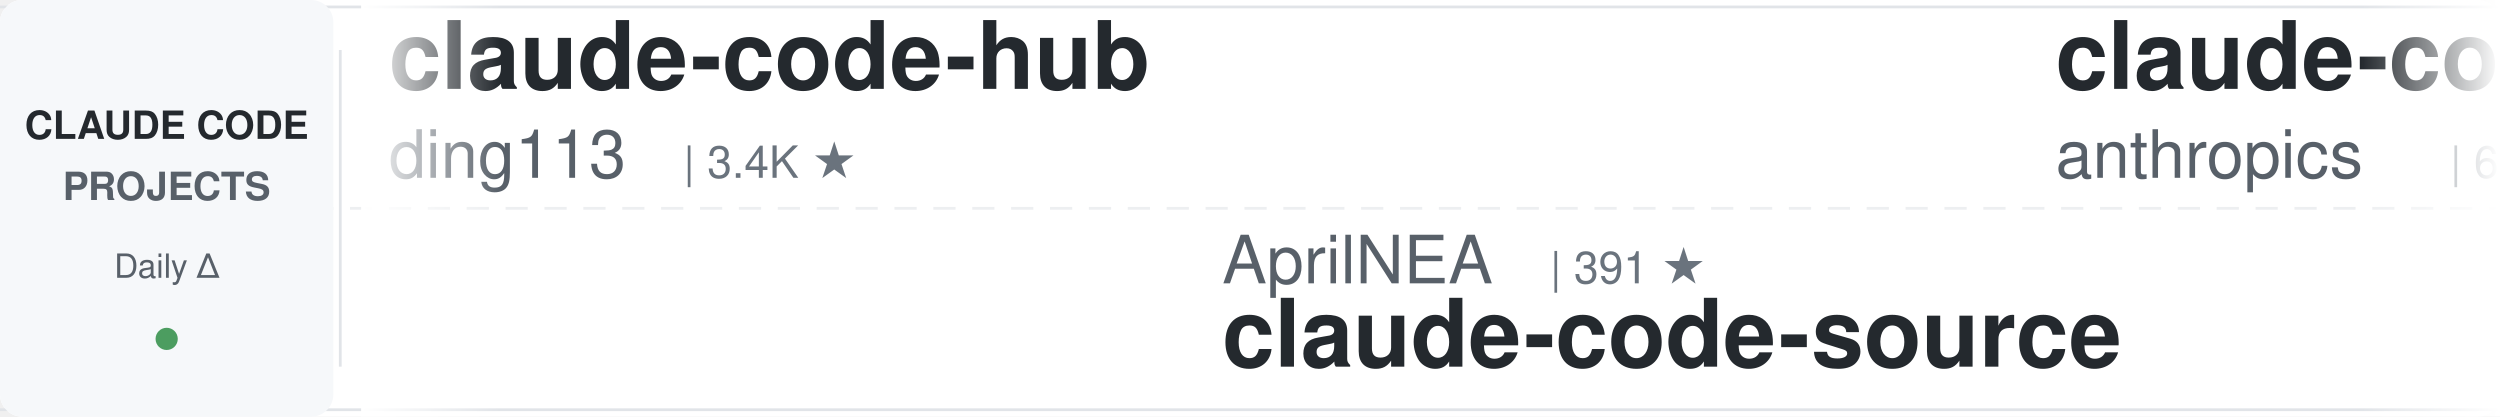
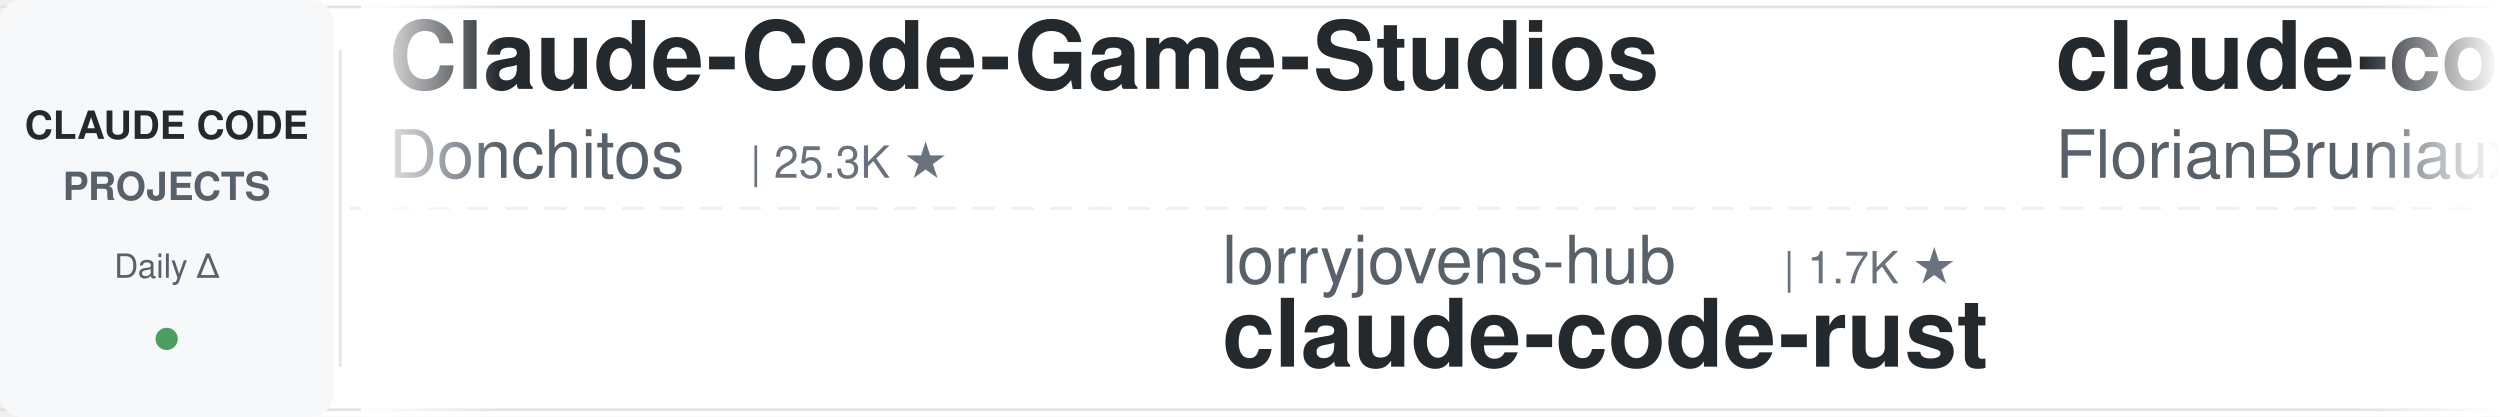
<svg xmlns="http://www.w3.org/2000/svg" width="900" height="150">
  <defs>
    <linearGradient id="leftFade" x1="0%" y1="0%" x2="100%" y2="0%">
      <stop offset="0%" style="stop-color:#ffffff;stop-opacity:1" />
      <stop offset="100%" style="stop-color:#ffffff;stop-opacity:0" />
    </linearGradient>
    <linearGradient id="rightFade" x1="0%" y1="0%" x2="100%" y2="0%">
      <stop offset="0%" style="stop-color:#ffffff;stop-opacity:0" />
      <stop offset="100%" style="stop-color:#ffffff;stop-opacity:1" />
    </linearGradient>
  </defs>
  <rect width="900" height="150" fill="#ffffff" rx="8" />
  <rect x="0" y="2" width="900" height="1" fill="#e1e4e8" />
  <rect x="0" y="147" width="900" height="1" fill="#e1e4e8" />
  <line x1="0" y1="75" x2="900" y2="75" stroke="#e1e4e8" stroke-width="1" stroke-dasharray="8 6" opacity="0.6" />
  <rect x="0" y="0" width="120" height="150" fill="#f6f8fa" rx="8" />
  <text x="60" y="50" font-family="-apple-system, BlinkMacSystemFont, 'Segoe UI', Helvetica, Arial, sans-serif" font-size="14" font-weight="600" fill="#24292e" text-anchor="middle">CLAUDE CODE</text>
  <text x="60" y="72" font-family="-apple-system, BlinkMacSystemFont, 'Segoe UI', Helvetica, Arial, sans-serif" font-size="14" font-weight="600" fill="#586069" text-anchor="middle">PROJECTS</text>
  <text x="60" y="100" font-family="-apple-system, BlinkMacSystemFont, 'Segoe UI', Helvetica, Arial, sans-serif" font-size="12" font-weight="500" fill="#586069" text-anchor="middle">Daily Δ</text>
  <circle cx="60" cy="122" r="4" fill="#22863a" opacity="0.8" />
  <rect x="122" y="18" width="1" height="114" fill="#e1e4e8" />
  <clipPath id="tickerClip">
    <rect x="130" y="0" width="770" height="150" />
  </clipPath>
  <g clip-path="url(#tickerClip)">
    <g id="tickerItems">
      <animateTransform attributeName="transform" attributeType="XML" type="translate" from="0 0" to="-3000 0" dur="54s" repeatCount="indefinite" />
      <g transform="translate(0, 0)">
-         <text x="140" y="32" font-family="-apple-system, BlinkMacSystemFont, 'Segoe UI', Helvetica, Arial, sans-serif" font-size="34" font-weight="600" fill="#24292e">claude-code-hub</text>
-         <text x="140" y="64" font-family="-apple-system, BlinkMacSystemFont, 'Segoe UI', Helvetica, Arial, sans-serif" font-size="24" font-weight="400" fill="#586069">ding113</text>
-         <text x="246" y="64" font-family="-apple-system, BlinkMacSystemFont, 'Segoe UI', Helvetica, Arial, sans-serif" font-size="16" font-weight="500" fill="#6a737d">| 3.4K ★</text>
+         <text x="140" y="32" font-family="-apple-system, BlinkMacSystemFont, 'Segoe UI', Helvetica, Arial, sans-serif" font-size="34" font-weight="600" fill="#24292e">Claude-Code-Game-Studios</text>
+         <text x="140" y="64" font-family="-apple-system, BlinkMacSystemFont, 'Segoe UI', Helvetica, Arial, sans-serif" font-size="24" font-weight="400" fill="#586069">Donchitos</text>
+         <text x="270" y="64" font-family="-apple-system, BlinkMacSystemFont, 'Segoe UI', Helvetica, Arial, sans-serif" font-size="16" font-weight="500" fill="#6a737d">| 25.3K ★</text>
      </g>
      <g transform="translate(300, 0)">
-         <text x="140" y="102" font-family="-apple-system, BlinkMacSystemFont, 'Segoe UI', Helvetica, Arial, sans-serif" font-size="24" font-weight="400" fill="#586069">AprilNEA</text>
-         <text x="258" y="102" font-family="-apple-system, BlinkMacSystemFont, 'Segoe UI', Helvetica, Arial, sans-serif" font-size="16" font-weight="500" fill="#6a737d">| 391 ★</text>
-         <text x="140" y="132" font-family="-apple-system, BlinkMacSystemFont, 'Segoe UI', Helvetica, Arial, sans-serif" font-size="34" font-weight="600" fill="#24292e">claude-code-source</text>
+         <text x="140" y="102" font-family="-apple-system, BlinkMacSystemFont, 'Segoe UI', Helvetica, Arial, sans-serif" font-size="24" font-weight="400" fill="#586069">lorryjovens-hub</text>
+         <text x="342" y="102" font-family="-apple-system, BlinkMacSystemFont, 'Segoe UI', Helvetica, Arial, sans-serif" font-size="16" font-weight="500" fill="#6a737d">| 1.7K ★</text>
+         <text x="140" y="132" font-family="-apple-system, BlinkMacSystemFont, 'Segoe UI', Helvetica, Arial, sans-serif" font-size="34" font-weight="600" fill="#24292e">claude-code-rust</text>
      </g>
      <g transform="translate(600, 0)">
-         <text x="140" y="32" font-family="-apple-system, BlinkMacSystemFont, 'Segoe UI', Helvetica, Arial, sans-serif" font-size="34" font-weight="600" fill="#24292e">claude-code-security-rev...</text>
-         <text x="140" y="64" font-family="-apple-system, BlinkMacSystemFont, 'Segoe UI', Helvetica, Arial, sans-serif" font-size="24" font-weight="400" fill="#586069">anthropics</text>
-         <text x="282" y="64" font-family="-apple-system, BlinkMacSystemFont, 'Segoe UI', Helvetica, Arial, sans-serif" font-size="16" font-weight="500" fill="#6a737d">| 6.3K ★</text>
+         <text x="140" y="32" font-family="-apple-system, BlinkMacSystemFont, 'Segoe UI', Helvetica, Arial, sans-serif" font-size="34" font-weight="600" fill="#24292e">claude-code-ultimate-gui...</text>
+         <text x="140" y="64" font-family="-apple-system, BlinkMacSystemFont, 'Segoe UI', Helvetica, Arial, sans-serif" font-size="24" font-weight="400" fill="#586069">FlorianBruniaux</text>
+         <text x="342" y="64" font-family="-apple-system, BlinkMacSystemFont, 'Segoe UI', Helvetica, Arial, sans-serif" font-size="16" font-weight="500" fill="#6a737d">| 6.0K ★</text>
      </g>
      <g transform="translate(900, 0)">
-         <text x="140" y="102" font-family="-apple-system, BlinkMacSystemFont, 'Segoe UI', Helvetica, Arial, sans-serif" font-size="24" font-weight="400" fill="#586069">darcyegb</text>
-         <text x="258" y="102" font-family="-apple-system, BlinkMacSystemFont, 'Segoe UI', Helvetica, Arial, sans-serif" font-size="16" font-weight="500" fill="#6a737d">| 765 ★</text>
-         <text x="140" y="132" font-family="-apple-system, BlinkMacSystemFont, 'Segoe UI', Helvetica, Arial, sans-serif" font-size="34" font-weight="600" fill="#24292e">ClaudeCodeAgents</text>
+         <text x="140" y="102" font-family="-apple-system, BlinkMacSystemFont, 'Segoe UI', Helvetica, Arial, sans-serif" font-size="24" font-weight="400" fill="#586069">fuergaosi233</text>
+         <text x="306" y="102" font-family="-apple-system, BlinkMacSystemFont, 'Segoe UI', Helvetica, Arial, sans-serif" font-size="16" font-weight="500" fill="#6a737d">| 2.8K ★</text>
+         <text x="140" y="132" font-family="-apple-system, BlinkMacSystemFont, 'Segoe UI', Helvetica, Arial, sans-serif" font-size="34" font-weight="600" fill="#24292e">claude-code-proxy</text>
      </g>
      <g transform="translate(1200, 0)">
-         <text x="140" y="32" font-family="-apple-system, BlinkMacSystemFont, 'Segoe UI', Helvetica, Arial, sans-serif" font-size="34" font-weight="600" fill="#24292e">oh-my-claudecode</text>
-         <text x="140" y="64" font-family="-apple-system, BlinkMacSystemFont, 'Segoe UI', Helvetica, Arial, sans-serif" font-size="24" font-weight="400" fill="#586069">Yeachan-Heo</text>
-         <text x="294" y="64" font-family="-apple-system, BlinkMacSystemFont, 'Segoe UI', Helvetica, Arial, sans-serif" font-size="16" font-weight="500" fill="#6a737d">| 39.3K ★</text>
+         <text x="140" y="32" font-family="-apple-system, BlinkMacSystemFont, 'Segoe UI', Helvetica, Arial, sans-serif" font-size="34" font-weight="600" fill="#24292e">Claude-Code-Usage-Monito...</text>
+         <text x="140" y="64" font-family="-apple-system, BlinkMacSystemFont, 'Segoe UI', Helvetica, Arial, sans-serif" font-size="24" font-weight="400" fill="#586069">Maciek-roboblog</text>
+         <text x="342" y="64" font-family="-apple-system, BlinkMacSystemFont, 'Segoe UI', Helvetica, Arial, sans-serif" font-size="16" font-weight="500" fill="#6a737d">| 8.7K ★</text>
      </g>
      <g transform="translate(1500, 0)">
        <text x="140" y="102" font-family="-apple-system, BlinkMacSystemFont, 'Segoe UI', Helvetica, Arial, sans-serif" font-size="24" font-weight="400" fill="#586069">ponponon</text>
        <text x="258" y="102" font-family="-apple-system, BlinkMacSystemFont, 'Segoe UI', Helvetica, Arial, sans-serif" font-size="16" font-weight="500" fill="#6a737d">| 2.3K ★</text>
        <text x="140" y="132" font-family="-apple-system, BlinkMacSystemFont, 'Segoe UI', Helvetica, Arial, sans-serif" font-size="34" font-weight="600" fill="#24292e">claude_code_src</text>
      </g>
      <g transform="translate(1800, 0)">
-         <text x="140" y="32" font-family="-apple-system, BlinkMacSystemFont, 'Segoe UI', Helvetica, Arial, sans-serif" font-size="34" font-weight="600" fill="#24292e">claude-code-hooks-master...</text>
-         <text x="140" y="64" font-family="-apple-system, BlinkMacSystemFont, 'Segoe UI', Helvetica, Arial, sans-serif" font-size="24" font-weight="400" fill="#586069">disler</text>
-         <text x="234" y="64" font-family="-apple-system, BlinkMacSystemFont, 'Segoe UI', Helvetica, Arial, sans-serif" font-size="16" font-weight="500" fill="#6a737d">| 3.9K ★</text>
+         <text x="140" y="32" font-family="-apple-system, BlinkMacSystemFont, 'Segoe UI', Helvetica, Arial, sans-serif" font-size="34" font-weight="600" fill="#24292e">claude-code-infrastructu...</text>
+         <text x="140" y="64" font-family="-apple-system, BlinkMacSystemFont, 'Segoe UI', Helvetica, Arial, sans-serif" font-size="24" font-weight="400" fill="#586069">diet103</text>
+         <text x="246" y="64" font-family="-apple-system, BlinkMacSystemFont, 'Segoe UI', Helvetica, Arial, sans-serif" font-size="16" font-weight="500" fill="#6a737d">| 10.0K ★</text>
      </g>
      <g transform="translate(2100, 0)">
-         <text x="140" y="102" font-family="-apple-system, BlinkMacSystemFont, 'Segoe UI', Helvetica, Arial, sans-serif" font-size="24" font-weight="400" fill="#586069">shareAI-lab</text>
-         <text x="294" y="102" font-family="-apple-system, BlinkMacSystemFont, 'Segoe UI', Helvetica, Arial, sans-serif" font-size="16" font-weight="500" fill="#6a737d">| 77.3K ★</text>
-         <text x="140" y="132" font-family="-apple-system, BlinkMacSystemFont, 'Segoe UI', Helvetica, Arial, sans-serif" font-size="34" font-weight="600" fill="#24292e">learn-claude-code</text>
-       </g>
-       <g transform="translate(2400, 0)">
-         <text x="140" y="32" font-family="-apple-system, BlinkMacSystemFont, 'Segoe UI', Helvetica, Arial, sans-serif" font-size="34" font-weight="600" fill="#24292e">claude-code-action</text>
-         <text x="140" y="64" font-family="-apple-system, BlinkMacSystemFont, 'Segoe UI', Helvetica, Arial, sans-serif" font-size="24" font-weight="400" fill="#586069">anthropics</text>
-         <text x="282" y="64" font-family="-apple-system, BlinkMacSystemFont, 'Segoe UI', Helvetica, Arial, sans-serif" font-size="16" font-weight="500" fill="#6a737d">| 8.9K ★</text>
-       </g>
-       <g transform="translate(2700, 0)">
-         <text x="140" y="102" font-family="-apple-system, BlinkMacSystemFont, 'Segoe UI', Helvetica, Arial, sans-serif" font-size="24" font-weight="400" fill="#586069">luyao618</text>
-         <text x="258" y="102" font-family="-apple-system, BlinkMacSystemFont, 'Segoe UI', Helvetica, Arial, sans-serif" font-size="16" font-weight="500" fill="#6a737d">| 1.7K ★</text>
-         <text x="140" y="132" font-family="-apple-system, BlinkMacSystemFont, 'Segoe UI', Helvetica, Arial, sans-serif" font-size="34" font-weight="600" fill="#24292e">Claude-Code-Source-Study</text>
-       </g>
-       <g transform="translate(3000, 0)">
-         <text x="140" y="32" font-family="-apple-system, BlinkMacSystemFont, 'Segoe UI', Helvetica, Arial, sans-serif" font-size="34" font-weight="600" fill="#24292e">claude-code-hub</text>
-         <text x="140" y="64" font-family="-apple-system, BlinkMacSystemFont, 'Segoe UI', Helvetica, Arial, sans-serif" font-size="24" font-weight="400" fill="#586069">ding113</text>
-         <text x="246" y="64" font-family="-apple-system, BlinkMacSystemFont, 'Segoe UI', Helvetica, Arial, sans-serif" font-size="16" font-weight="500" fill="#6a737d">| 3.4K ★</text>
-       </g>
-       <g transform="translate(3300, 0)">
        <text x="140" y="102" font-family="-apple-system, BlinkMacSystemFont, 'Segoe UI', Helvetica, Arial, sans-serif" font-size="24" font-weight="400" fill="#586069">AprilNEA</text>
        <text x="258" y="102" font-family="-apple-system, BlinkMacSystemFont, 'Segoe UI', Helvetica, Arial, sans-serif" font-size="16" font-weight="500" fill="#6a737d">| 391 ★</text>
        <text x="140" y="132" font-family="-apple-system, BlinkMacSystemFont, 'Segoe UI', Helvetica, Arial, sans-serif" font-size="34" font-weight="600" fill="#24292e">claude-code-source</text>
      </g>
+       <g transform="translate(2400, 0)">
+         <text x="140" y="32" font-family="-apple-system, BlinkMacSystemFont, 'Segoe UI', Helvetica, Arial, sans-serif" font-size="34" font-weight="600" fill="#24292e">claude-code-from-scratch</text>
+         <text x="140" y="64" font-family="-apple-system, BlinkMacSystemFont, 'Segoe UI', Helvetica, Arial, sans-serif" font-size="24" font-weight="400" fill="#586069">Windy3f3f3f3f</text>
+         <text x="318" y="64" font-family="-apple-system, BlinkMacSystemFont, 'Segoe UI', Helvetica, Arial, sans-serif" font-size="16" font-weight="500" fill="#6a737d">| 2.7K ★</text>
+       </g>
+       <g transform="translate(2700, 0)">
+         <text x="140" y="102" font-family="-apple-system, BlinkMacSystemFont, 'Segoe UI', Helvetica, Arial, sans-serif" font-size="24" font-weight="400" fill="#586069">https-deeplearning-ai</text>
+         <text x="414" y="102" font-family="-apple-system, BlinkMacSystemFont, 'Segoe UI', Helvetica, Arial, sans-serif" font-size="16" font-weight="500" fill="#6a737d">| 549 ★</text>
+         <text x="140" y="132" font-family="-apple-system, BlinkMacSystemFont, 'Segoe UI', Helvetica, Arial, sans-serif" font-size="34" font-weight="600" fill="#24292e">sc-claude-code-files</text>
+       </g>
+       <g transform="translate(3000, 0)">
+         <text x="140" y="32" font-family="-apple-system, BlinkMacSystemFont, 'Segoe UI', Helvetica, Arial, sans-serif" font-size="34" font-weight="600" fill="#24292e">Claude-Code-Game-Studios</text>
+         <text x="140" y="64" font-family="-apple-system, BlinkMacSystemFont, 'Segoe UI', Helvetica, Arial, sans-serif" font-size="24" font-weight="400" fill="#586069">Donchitos</text>
+         <text x="270" y="64" font-family="-apple-system, BlinkMacSystemFont, 'Segoe UI', Helvetica, Arial, sans-serif" font-size="16" font-weight="500" fill="#6a737d">| 25.3K ★</text>
+       </g>
+       <g transform="translate(3300, 0)">
+         <text x="140" y="102" font-family="-apple-system, BlinkMacSystemFont, 'Segoe UI', Helvetica, Arial, sans-serif" font-size="24" font-weight="400" fill="#586069">lorryjovens-hub</text>
+         <text x="342" y="102" font-family="-apple-system, BlinkMacSystemFont, 'Segoe UI', Helvetica, Arial, sans-serif" font-size="16" font-weight="500" fill="#6a737d">| 1.7K ★</text>
+         <text x="140" y="132" font-family="-apple-system, BlinkMacSystemFont, 'Segoe UI', Helvetica, Arial, sans-serif" font-size="34" font-weight="600" fill="#24292e">claude-code-rust</text>
+       </g>
      <g transform="translate(3600, 0)">
-         <text x="140" y="32" font-family="-apple-system, BlinkMacSystemFont, 'Segoe UI', Helvetica, Arial, sans-serif" font-size="34" font-weight="600" fill="#24292e">claude-code-security-rev...</text>
-         <text x="140" y="64" font-family="-apple-system, BlinkMacSystemFont, 'Segoe UI', Helvetica, Arial, sans-serif" font-size="24" font-weight="400" fill="#586069">anthropics</text>
-         <text x="282" y="64" font-family="-apple-system, BlinkMacSystemFont, 'Segoe UI', Helvetica, Arial, sans-serif" font-size="16" font-weight="500" fill="#6a737d">| 6.3K ★</text>
+         <text x="140" y="32" font-family="-apple-system, BlinkMacSystemFont, 'Segoe UI', Helvetica, Arial, sans-serif" font-size="34" font-weight="600" fill="#24292e">claude-code-ultimate-gui...</text>
+         <text x="140" y="64" font-family="-apple-system, BlinkMacSystemFont, 'Segoe UI', Helvetica, Arial, sans-serif" font-size="24" font-weight="400" fill="#586069">FlorianBruniaux</text>
+         <text x="342" y="64" font-family="-apple-system, BlinkMacSystemFont, 'Segoe UI', Helvetica, Arial, sans-serif" font-size="16" font-weight="500" fill="#6a737d">| 6.0K ★</text>
      </g>
      <g transform="translate(3900, 0)">
-         <text x="140" y="102" font-family="-apple-system, BlinkMacSystemFont, 'Segoe UI', Helvetica, Arial, sans-serif" font-size="24" font-weight="400" fill="#586069">darcyegb</text>
-         <text x="258" y="102" font-family="-apple-system, BlinkMacSystemFont, 'Segoe UI', Helvetica, Arial, sans-serif" font-size="16" font-weight="500" fill="#6a737d">| 765 ★</text>
-         <text x="140" y="132" font-family="-apple-system, BlinkMacSystemFont, 'Segoe UI', Helvetica, Arial, sans-serif" font-size="34" font-weight="600" fill="#24292e">ClaudeCodeAgents</text>
+         <text x="140" y="102" font-family="-apple-system, BlinkMacSystemFont, 'Segoe UI', Helvetica, Arial, sans-serif" font-size="24" font-weight="400" fill="#586069">fuergaosi233</text>
+         <text x="306" y="102" font-family="-apple-system, BlinkMacSystemFont, 'Segoe UI', Helvetica, Arial, sans-serif" font-size="16" font-weight="500" fill="#6a737d">| 2.8K ★</text>
+         <text x="140" y="132" font-family="-apple-system, BlinkMacSystemFont, 'Segoe UI', Helvetica, Arial, sans-serif" font-size="34" font-weight="600" fill="#24292e">claude-code-proxy</text>
      </g>
    </g>
  </g>
  <rect x="130" y="0" width="50" height="150" fill="url(#leftFade)" />
  <rect x="850" y="0" width="50" height="150" fill="url(#rightFade)" />
</svg>
